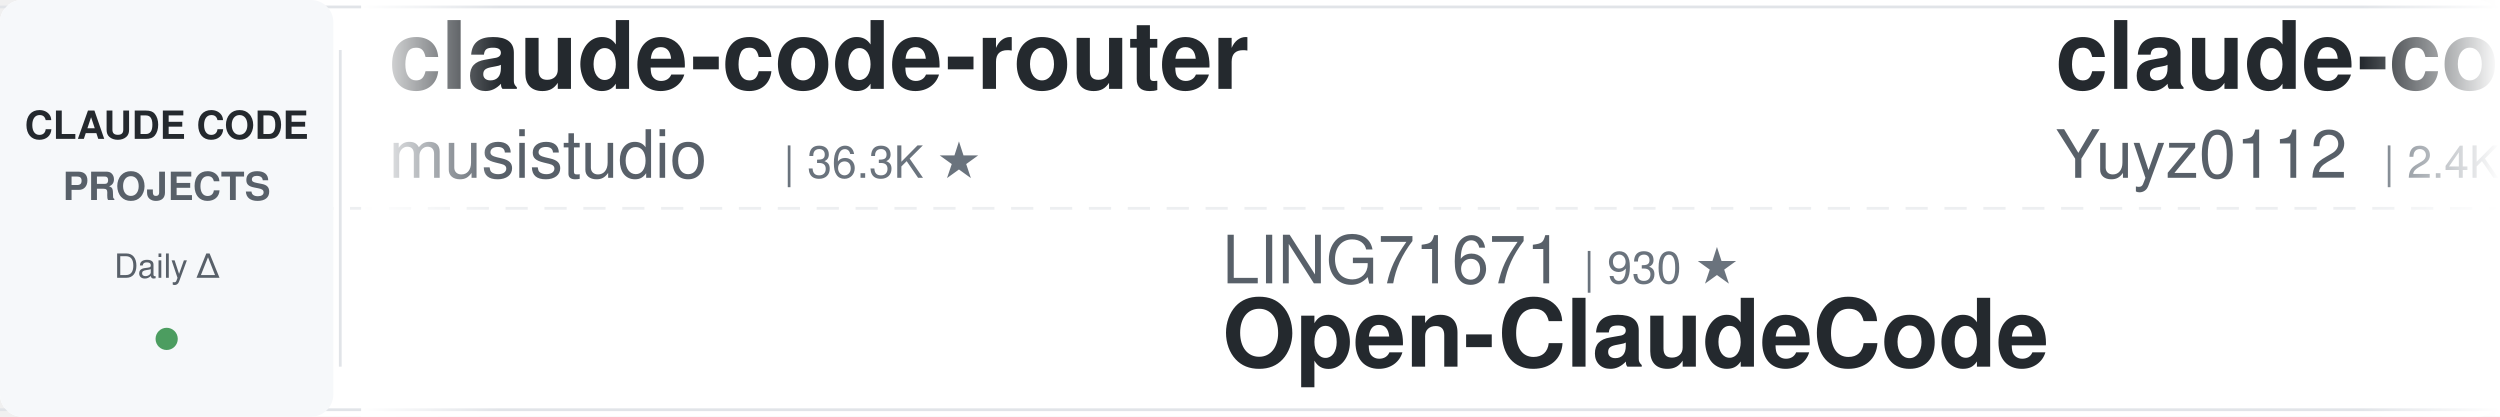
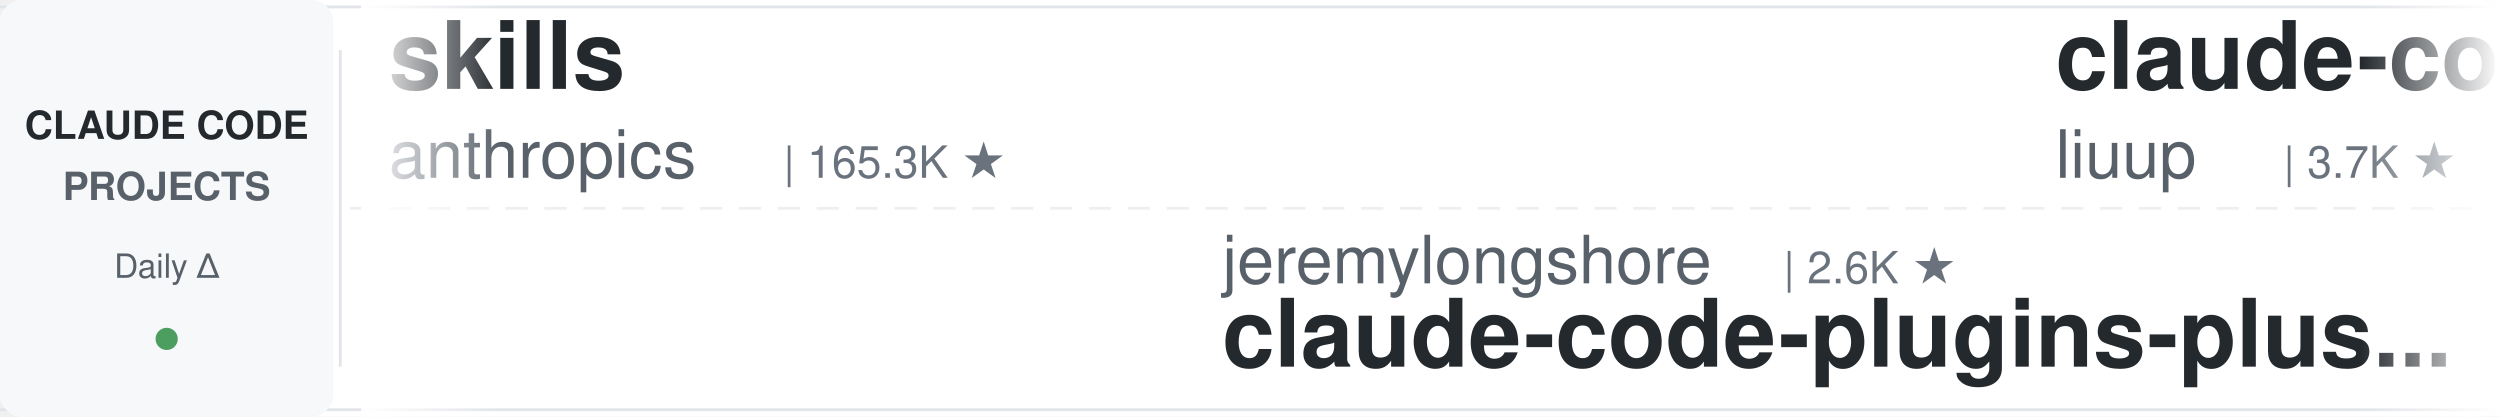
<svg xmlns="http://www.w3.org/2000/svg" width="900" height="150">
  <defs>
    <linearGradient id="leftFade" x1="0%" y1="0%" x2="100%" y2="0%">
      <stop offset="0%" style="stop-color:#ffffff;stop-opacity:1" />
      <stop offset="100%" style="stop-color:#ffffff;stop-opacity:0" />
    </linearGradient>
    <linearGradient id="rightFade" x1="0%" y1="0%" x2="100%" y2="0%">
      <stop offset="0%" style="stop-color:#ffffff;stop-opacity:0" />
      <stop offset="100%" style="stop-color:#ffffff;stop-opacity:1" />
    </linearGradient>
  </defs>
  <rect width="900" height="150" fill="#ffffff" rx="8" />
  <rect x="0" y="2" width="900" height="1" fill="#e1e4e8" />
  <rect x="0" y="147" width="900" height="1" fill="#e1e4e8" />
  <line x1="0" y1="75" x2="900" y2="75" stroke="#e1e4e8" stroke-width="1" stroke-dasharray="8 6" opacity="0.6" />
  <rect x="0" y="0" width="120" height="150" fill="#f6f8fa" rx="8" />
  <text x="60" y="50" font-family="-apple-system, BlinkMacSystemFont, 'Segoe UI', Helvetica, Arial, sans-serif" font-size="14" font-weight="600" fill="#24292e" text-anchor="middle">CLAUDE CODE</text>
  <text x="60" y="72" font-family="-apple-system, BlinkMacSystemFont, 'Segoe UI', Helvetica, Arial, sans-serif" font-size="14" font-weight="600" fill="#586069" text-anchor="middle">PROJECTS</text>
  <text x="60" y="100" font-family="-apple-system, BlinkMacSystemFont, 'Segoe UI', Helvetica, Arial, sans-serif" font-size="12" font-weight="500" fill="#586069" text-anchor="middle">Daily Δ</text>
  <circle cx="60" cy="122" r="4" fill="#22863a" opacity="0.8" />
  <rect x="122" y="18" width="1" height="114" fill="#e1e4e8" />
  <clipPath id="tickerClip">
    <rect x="130" y="0" width="770" height="150" />
  </clipPath>
  <g clip-path="url(#tickerClip)">
    <g id="tickerItems">
      <animateTransform attributeName="transform" attributeType="XML" type="translate" from="0 0" to="-3000 0" dur="54s" repeatCount="indefinite" />
      <g transform="translate(0, 0)">
+         <text x="140" y="32" font-family="-apple-system, BlinkMacSystemFont, 'Segoe UI', Helvetica, Arial, sans-serif" font-size="34" font-weight="600" fill="#24292e">skills</text>
+         <text x="140" y="64" font-family="-apple-system, BlinkMacSystemFont, 'Segoe UI', Helvetica, Arial, sans-serif" font-size="24" font-weight="400" fill="#586069">anthropics</text>
+         <text x="282" y="64" font-family="-apple-system, BlinkMacSystemFont, 'Segoe UI', Helvetica, Arial, sans-serif" font-size="16" font-weight="500" fill="#6a737d">| 165.3K ★</text>
+       </g>
+       <g transform="translate(300, 0)">
+         <text x="140" y="102" font-family="-apple-system, BlinkMacSystemFont, 'Segoe UI', Helvetica, Arial, sans-serif" font-size="24" font-weight="400" fill="#586069">jeremylongshore</text>
+         <text x="342" y="102" font-family="-apple-system, BlinkMacSystemFont, 'Segoe UI', Helvetica, Arial, sans-serif" font-size="16" font-weight="500" fill="#6a737d">| 2.6K ★</text>
+         <text x="140" y="132" font-family="-apple-system, BlinkMacSystemFont, 'Segoe UI', Helvetica, Arial, sans-serif" font-size="34" font-weight="600" fill="#24292e">claude-code-plugins-plus...</text>
+       </g>
+       <g transform="translate(600, 0)">
+         <text x="140" y="32" font-family="-apple-system, BlinkMacSystemFont, 'Segoe UI', Helvetica, Arial, sans-serif" font-size="34" font-weight="600" fill="#24292e">claude-code-analysis</text>
+         <text x="140" y="64" font-family="-apple-system, BlinkMacSystemFont, 'Segoe UI', Helvetica, Arial, sans-serif" font-size="24" font-weight="400" fill="#586069">liuup</text>
+         <text x="222" y="64" font-family="-apple-system, BlinkMacSystemFont, 'Segoe UI', Helvetica, Arial, sans-serif" font-size="16" font-weight="500" fill="#6a737d">| 3.7K ★</text>
+       </g>
+       <g transform="translate(900, 0)">
+         <text x="140" y="102" font-family="-apple-system, BlinkMacSystemFont, 'Segoe UI', Helvetica, Arial, sans-serif" font-size="24" font-weight="400" fill="#586069">affaan-m</text>
+         <text x="258" y="102" font-family="-apple-system, BlinkMacSystemFont, 'Segoe UI', Helvetica, Arial, sans-serif" font-size="16" font-weight="500" fill="#6a737d">| 236.2K ★</text>
+         <text x="140" y="132" font-family="-apple-system, BlinkMacSystemFont, 'Segoe UI', Helvetica, Arial, sans-serif" font-size="34" font-weight="600" fill="#24292e">ECC</text>
+       </g>
+       <g transform="translate(1200, 0)">
+         <text x="140" y="32" font-family="-apple-system, BlinkMacSystemFont, 'Segoe UI', Helvetica, Arial, sans-serif" font-size="34" font-weight="600" fill="#24292e">edmunds-claude-code</text>
+         <text x="140" y="64" font-family="-apple-system, BlinkMacSystemFont, 'Segoe UI', Helvetica, Arial, sans-serif" font-size="24" font-weight="400" fill="#586069">edmund-io</text>
+         <text x="270" y="64" font-family="-apple-system, BlinkMacSystemFont, 'Segoe UI', Helvetica, Arial, sans-serif" font-size="16" font-weight="500" fill="#6a737d">| 1.5K ★</text>
+       </g>
+       <g transform="translate(1500, 0)">
+         <text x="140" y="102" font-family="-apple-system, BlinkMacSystemFont, 'Segoe UI', Helvetica, Arial, sans-serif" font-size="24" font-weight="400" fill="#586069">andrew-kramer-inno</text>
+         <text x="378" y="102" font-family="-apple-system, BlinkMacSystemFont, 'Segoe UI', Helvetica, Arial, sans-serif" font-size="16" font-weight="500" fill="#6a737d">| 593 ★</text>
+         <text x="140" y="132" font-family="-apple-system, BlinkMacSystemFont, 'Segoe UI', Helvetica, Arial, sans-serif" font-size="34" font-weight="600" fill="#24292e">claude-code-source-build</text>
+       </g>
+       <g transform="translate(1800, 0)">
        <text x="140" y="32" font-family="-apple-system, BlinkMacSystemFont, 'Segoe UI', Helvetica, Arial, sans-serif" font-size="34" font-weight="600" fill="#24292e">claude-code-router</text>
        <text x="140" y="64" font-family="-apple-system, BlinkMacSystemFont, 'Segoe UI', Helvetica, Arial, sans-serif" font-size="24" font-weight="400" fill="#586069">musistudio</text>
        <text x="282" y="64" font-family="-apple-system, BlinkMacSystemFont, 'Segoe UI', Helvetica, Arial, sans-serif" font-size="16" font-weight="500" fill="#6a737d">| 36.3K ★</text>
      </g>
-       <g transform="translate(300, 0)">
-         <text x="140" y="102" font-family="-apple-system, BlinkMacSystemFont, 'Segoe UI', Helvetica, Arial, sans-serif" font-size="24" font-weight="400" fill="#586069">LING71671</text>
-         <text x="270" y="102" font-family="-apple-system, BlinkMacSystemFont, 'Segoe UI', Helvetica, Arial, sans-serif" font-size="16" font-weight="500" fill="#6a737d">| 930 ★</text>
-         <text x="140" y="132" font-family="-apple-system, BlinkMacSystemFont, 'Segoe UI', Helvetica, Arial, sans-serif" font-size="34" font-weight="600" fill="#24292e">Open-ClaudeCode</text>
-       </g>
-       <g transform="translate(600, 0)">
-         <text x="140" y="32" font-family="-apple-system, BlinkMacSystemFont, 'Segoe UI', Helvetica, Arial, sans-serif" font-size="34" font-weight="600" fill="#24292e">claude-code-reverse</text>
-         <text x="140" y="64" font-family="-apple-system, BlinkMacSystemFont, 'Segoe UI', Helvetica, Arial, sans-serif" font-size="24" font-weight="400" fill="#586069">Yuyz0112</text>
-         <text x="258" y="64" font-family="-apple-system, BlinkMacSystemFont, 'Segoe UI', Helvetica, Arial, sans-serif" font-size="16" font-weight="500" fill="#6a737d">| 2.4K ★</text>
-       </g>
-       <g transform="translate(900, 0)">
-         <text x="140" y="102" font-family="-apple-system, BlinkMacSystemFont, 'Segoe UI', Helvetica, Arial, sans-serif" font-size="24" font-weight="400" fill="#586069">diet103</text>
-         <text x="246" y="102" font-family="-apple-system, BlinkMacSystemFont, 'Segoe UI', Helvetica, Arial, sans-serif" font-size="16" font-weight="500" fill="#6a737d">| 10.0K ★</text>
-         <text x="140" y="132" font-family="-apple-system, BlinkMacSystemFont, 'Segoe UI', Helvetica, Arial, sans-serif" font-size="34" font-weight="600" fill="#24292e">claude-code-infrastructu...</text>
-       </g>
-       <g transform="translate(1200, 0)">
-         <text x="140" y="32" font-family="-apple-system, BlinkMacSystemFont, 'Segoe UI', Helvetica, Arial, sans-serif" font-size="34" font-weight="600" fill="#24292e">claude-code-workflows</text>
-         <text x="140" y="64" font-family="-apple-system, BlinkMacSystemFont, 'Segoe UI', Helvetica, Arial, sans-serif" font-size="24" font-weight="400" fill="#586069">OneRedOak</text>
-         <text x="270" y="64" font-family="-apple-system, BlinkMacSystemFont, 'Segoe UI', Helvetica, Arial, sans-serif" font-size="16" font-weight="500" fill="#6a737d">| 3.9K ★</text>
-       </g>
-       <g transform="translate(1500, 0)">
-         <text x="140" y="102" font-family="-apple-system, BlinkMacSystemFont, 'Segoe UI', Helvetica, Arial, sans-serif" font-size="24" font-weight="400" fill="#586069">liuup</text>
-         <text x="222" y="102" font-family="-apple-system, BlinkMacSystemFont, 'Segoe UI', Helvetica, Arial, sans-serif" font-size="16" font-weight="500" fill="#6a737d">| 3.7K ★</text>
-         <text x="140" y="132" font-family="-apple-system, BlinkMacSystemFont, 'Segoe UI', Helvetica, Arial, sans-serif" font-size="34" font-weight="600" fill="#24292e">claude-code-analysis</text>
-       </g>
-       <g transform="translate(1800, 0)">
-         <text x="140" y="32" font-family="-apple-system, BlinkMacSystemFont, 'Segoe UI', Helvetica, Arial, sans-serif" font-size="34" font-weight="600" fill="#24292e">claude-code-templates</text>
-         <text x="140" y="64" font-family="-apple-system, BlinkMacSystemFont, 'Segoe UI', Helvetica, Arial, sans-serif" font-size="24" font-weight="400" fill="#586069">davila7</text>
-         <text x="246" y="64" font-family="-apple-system, BlinkMacSystemFont, 'Segoe UI', Helvetica, Arial, sans-serif" font-size="16" font-weight="500" fill="#6a737d">| 30.0K ★</text>
-       </g>
      <g transform="translate(2100, 0)">
-         <text x="140" y="102" font-family="-apple-system, BlinkMacSystemFont, 'Segoe UI', Helvetica, Arial, sans-serif" font-size="24" font-weight="400" fill="#586069">frankbria</text>
-         <text x="270" y="102" font-family="-apple-system, BlinkMacSystemFont, 'Segoe UI', Helvetica, Arial, sans-serif" font-size="16" font-weight="500" fill="#6a737d">| 9.6K ★</text>
-         <text x="140" y="132" font-family="-apple-system, BlinkMacSystemFont, 'Segoe UI', Helvetica, Arial, sans-serif" font-size="34" font-weight="600" fill="#24292e">ralph-claude-code</text>
+         <text x="140" y="102" font-family="-apple-system, BlinkMacSystemFont, 'Segoe UI', Helvetica, Arial, sans-serif" font-size="24" font-weight="400" fill="#586069">ponponon</text>
+         <text x="258" y="102" font-family="-apple-system, BlinkMacSystemFont, 'Segoe UI', Helvetica, Arial, sans-serif" font-size="16" font-weight="500" fill="#6a737d">| 2.3K ★</text>
+         <text x="140" y="132" font-family="-apple-system, BlinkMacSystemFont, 'Segoe UI', Helvetica, Arial, sans-serif" font-size="34" font-weight="600" fill="#24292e">claude_code_src</text>
      </g>
      <g transform="translate(2400, 0)">
-         <text x="140" y="32" font-family="-apple-system, BlinkMacSystemFont, 'Segoe UI', Helvetica, Arial, sans-serif" font-size="34" font-weight="600" fill="#24292e">claude-code-showcase</text>
-         <text x="140" y="64" font-family="-apple-system, BlinkMacSystemFont, 'Segoe UI', Helvetica, Arial, sans-serif" font-size="24" font-weight="400" fill="#586069">ChrisWiles</text>
-         <text x="282" y="64" font-family="-apple-system, BlinkMacSystemFont, 'Segoe UI', Helvetica, Arial, sans-serif" font-size="16" font-weight="500" fill="#6a737d">| 6.0K ★</text>
+         <text x="140" y="32" font-family="-apple-system, BlinkMacSystemFont, 'Segoe UI', Helvetica, Arial, sans-serif" font-size="34" font-weight="600" fill="#24292e">claude-code-source</text>
+         <text x="140" y="64" font-family="-apple-system, BlinkMacSystemFont, 'Segoe UI', Helvetica, Arial, sans-serif" font-size="24" font-weight="400" fill="#586069">JrCx7scC</text>
+         <text x="258" y="64" font-family="-apple-system, BlinkMacSystemFont, 'Segoe UI', Helvetica, Arial, sans-serif" font-size="16" font-weight="500" fill="#6a737d">| 371 ★</text>
      </g>
      <g transform="translate(2700, 0)">
-         <text x="140" y="102" font-family="-apple-system, BlinkMacSystemFont, 'Segoe UI', Helvetica, Arial, sans-serif" font-size="24" font-weight="400" fill="#586069">oboard</text>
-         <text x="234" y="102" font-family="-apple-system, BlinkMacSystemFont, 'Segoe UI', Helvetica, Arial, sans-serif" font-size="16" font-weight="500" fill="#6a737d">| 3.3K ★</text>
-         <text x="140" y="132" font-family="-apple-system, BlinkMacSystemFont, 'Segoe UI', Helvetica, Arial, sans-serif" font-size="34" font-weight="600" fill="#24292e">claude-code-rev</text>
+         <text x="140" y="102" font-family="-apple-system, BlinkMacSystemFont, 'Segoe UI', Helvetica, Arial, sans-serif" font-size="24" font-weight="400" fill="#586069">Donchitos</text>
+         <text x="270" y="102" font-family="-apple-system, BlinkMacSystemFont, 'Segoe UI', Helvetica, Arial, sans-serif" font-size="16" font-weight="500" fill="#6a737d">| 23.5K ★</text>
+         <text x="140" y="132" font-family="-apple-system, BlinkMacSystemFont, 'Segoe UI', Helvetica, Arial, sans-serif" font-size="34" font-weight="600" fill="#24292e">Claude-Code-Game-Studios</text>
      </g>
      <g transform="translate(3000, 0)">
-         <text x="140" y="32" font-family="-apple-system, BlinkMacSystemFont, 'Segoe UI', Helvetica, Arial, sans-serif" font-size="34" font-weight="600" fill="#24292e">claude-code-router</text>
-         <text x="140" y="64" font-family="-apple-system, BlinkMacSystemFont, 'Segoe UI', Helvetica, Arial, sans-serif" font-size="24" font-weight="400" fill="#586069">musistudio</text>
-         <text x="282" y="64" font-family="-apple-system, BlinkMacSystemFont, 'Segoe UI', Helvetica, Arial, sans-serif" font-size="16" font-weight="500" fill="#6a737d">| 36.3K ★</text>
+         <text x="140" y="32" font-family="-apple-system, BlinkMacSystemFont, 'Segoe UI', Helvetica, Arial, sans-serif" font-size="34" font-weight="600" fill="#24292e">skills</text>
+         <text x="140" y="64" font-family="-apple-system, BlinkMacSystemFont, 'Segoe UI', Helvetica, Arial, sans-serif" font-size="24" font-weight="400" fill="#586069">anthropics</text>
+         <text x="282" y="64" font-family="-apple-system, BlinkMacSystemFont, 'Segoe UI', Helvetica, Arial, sans-serif" font-size="16" font-weight="500" fill="#6a737d">| 165.3K ★</text>
      </g>
      <g transform="translate(3300, 0)">
-         <text x="140" y="102" font-family="-apple-system, BlinkMacSystemFont, 'Segoe UI', Helvetica, Arial, sans-serif" font-size="24" font-weight="400" fill="#586069">LING71671</text>
-         <text x="270" y="102" font-family="-apple-system, BlinkMacSystemFont, 'Segoe UI', Helvetica, Arial, sans-serif" font-size="16" font-weight="500" fill="#6a737d">| 930 ★</text>
-         <text x="140" y="132" font-family="-apple-system, BlinkMacSystemFont, 'Segoe UI', Helvetica, Arial, sans-serif" font-size="34" font-weight="600" fill="#24292e">Open-ClaudeCode</text>
+         <text x="140" y="102" font-family="-apple-system, BlinkMacSystemFont, 'Segoe UI', Helvetica, Arial, sans-serif" font-size="24" font-weight="400" fill="#586069">jeremylongshore</text>
+         <text x="342" y="102" font-family="-apple-system, BlinkMacSystemFont, 'Segoe UI', Helvetica, Arial, sans-serif" font-size="16" font-weight="500" fill="#6a737d">| 2.6K ★</text>
+         <text x="140" y="132" font-family="-apple-system, BlinkMacSystemFont, 'Segoe UI', Helvetica, Arial, sans-serif" font-size="34" font-weight="600" fill="#24292e">claude-code-plugins-plus...</text>
      </g>
      <g transform="translate(3600, 0)">
-         <text x="140" y="32" font-family="-apple-system, BlinkMacSystemFont, 'Segoe UI', Helvetica, Arial, sans-serif" font-size="34" font-weight="600" fill="#24292e">claude-code-reverse</text>
-         <text x="140" y="64" font-family="-apple-system, BlinkMacSystemFont, 'Segoe UI', Helvetica, Arial, sans-serif" font-size="24" font-weight="400" fill="#586069">Yuyz0112</text>
-         <text x="258" y="64" font-family="-apple-system, BlinkMacSystemFont, 'Segoe UI', Helvetica, Arial, sans-serif" font-size="16" font-weight="500" fill="#6a737d">| 2.4K ★</text>
+         <text x="140" y="32" font-family="-apple-system, BlinkMacSystemFont, 'Segoe UI', Helvetica, Arial, sans-serif" font-size="34" font-weight="600" fill="#24292e">claude-code-analysis</text>
+         <text x="140" y="64" font-family="-apple-system, BlinkMacSystemFont, 'Segoe UI', Helvetica, Arial, sans-serif" font-size="24" font-weight="400" fill="#586069">liuup</text>
+         <text x="222" y="64" font-family="-apple-system, BlinkMacSystemFont, 'Segoe UI', Helvetica, Arial, sans-serif" font-size="16" font-weight="500" fill="#6a737d">| 3.7K ★</text>
      </g>
      <g transform="translate(3900, 0)">
-         <text x="140" y="102" font-family="-apple-system, BlinkMacSystemFont, 'Segoe UI', Helvetica, Arial, sans-serif" font-size="24" font-weight="400" fill="#586069">diet103</text>
-         <text x="246" y="102" font-family="-apple-system, BlinkMacSystemFont, 'Segoe UI', Helvetica, Arial, sans-serif" font-size="16" font-weight="500" fill="#6a737d">| 10.0K ★</text>
-         <text x="140" y="132" font-family="-apple-system, BlinkMacSystemFont, 'Segoe UI', Helvetica, Arial, sans-serif" font-size="34" font-weight="600" fill="#24292e">claude-code-infrastructu...</text>
+         <text x="140" y="102" font-family="-apple-system, BlinkMacSystemFont, 'Segoe UI', Helvetica, Arial, sans-serif" font-size="24" font-weight="400" fill="#586069">affaan-m</text>
+         <text x="258" y="102" font-family="-apple-system, BlinkMacSystemFont, 'Segoe UI', Helvetica, Arial, sans-serif" font-size="16" font-weight="500" fill="#6a737d">| 236.2K ★</text>
+         <text x="140" y="132" font-family="-apple-system, BlinkMacSystemFont, 'Segoe UI', Helvetica, Arial, sans-serif" font-size="34" font-weight="600" fill="#24292e">ECC</text>
      </g>
    </g>
  </g>
  <rect x="130" y="0" width="50" height="150" fill="url(#leftFade)" />
  <rect x="850" y="0" width="50" height="150" fill="url(#rightFade)" />
</svg>
